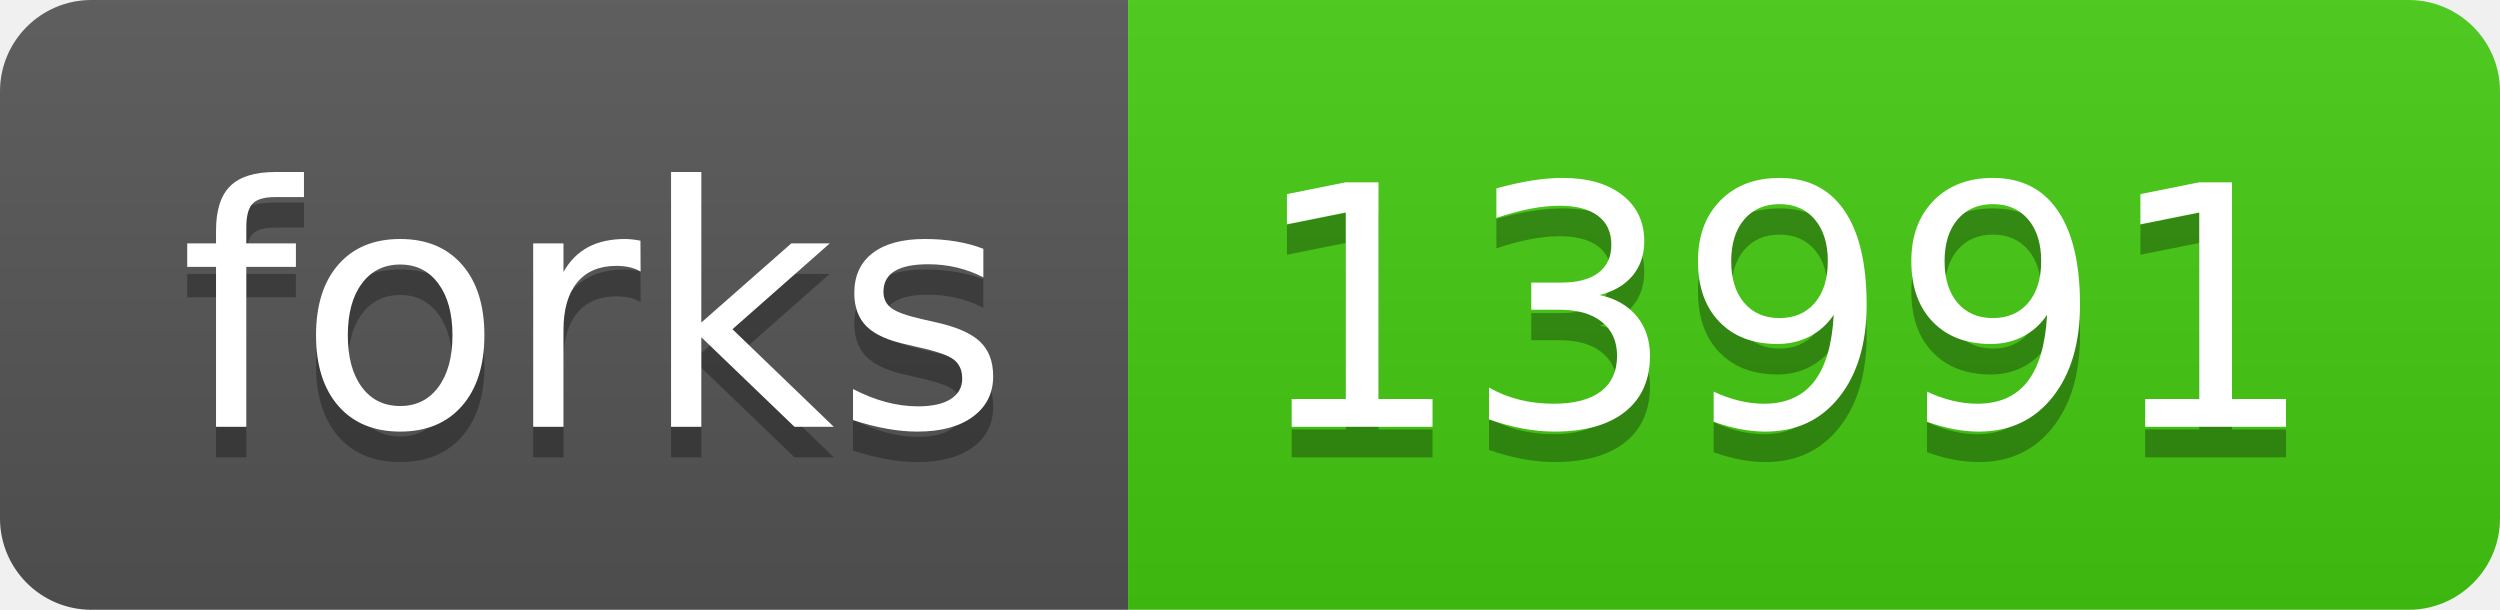
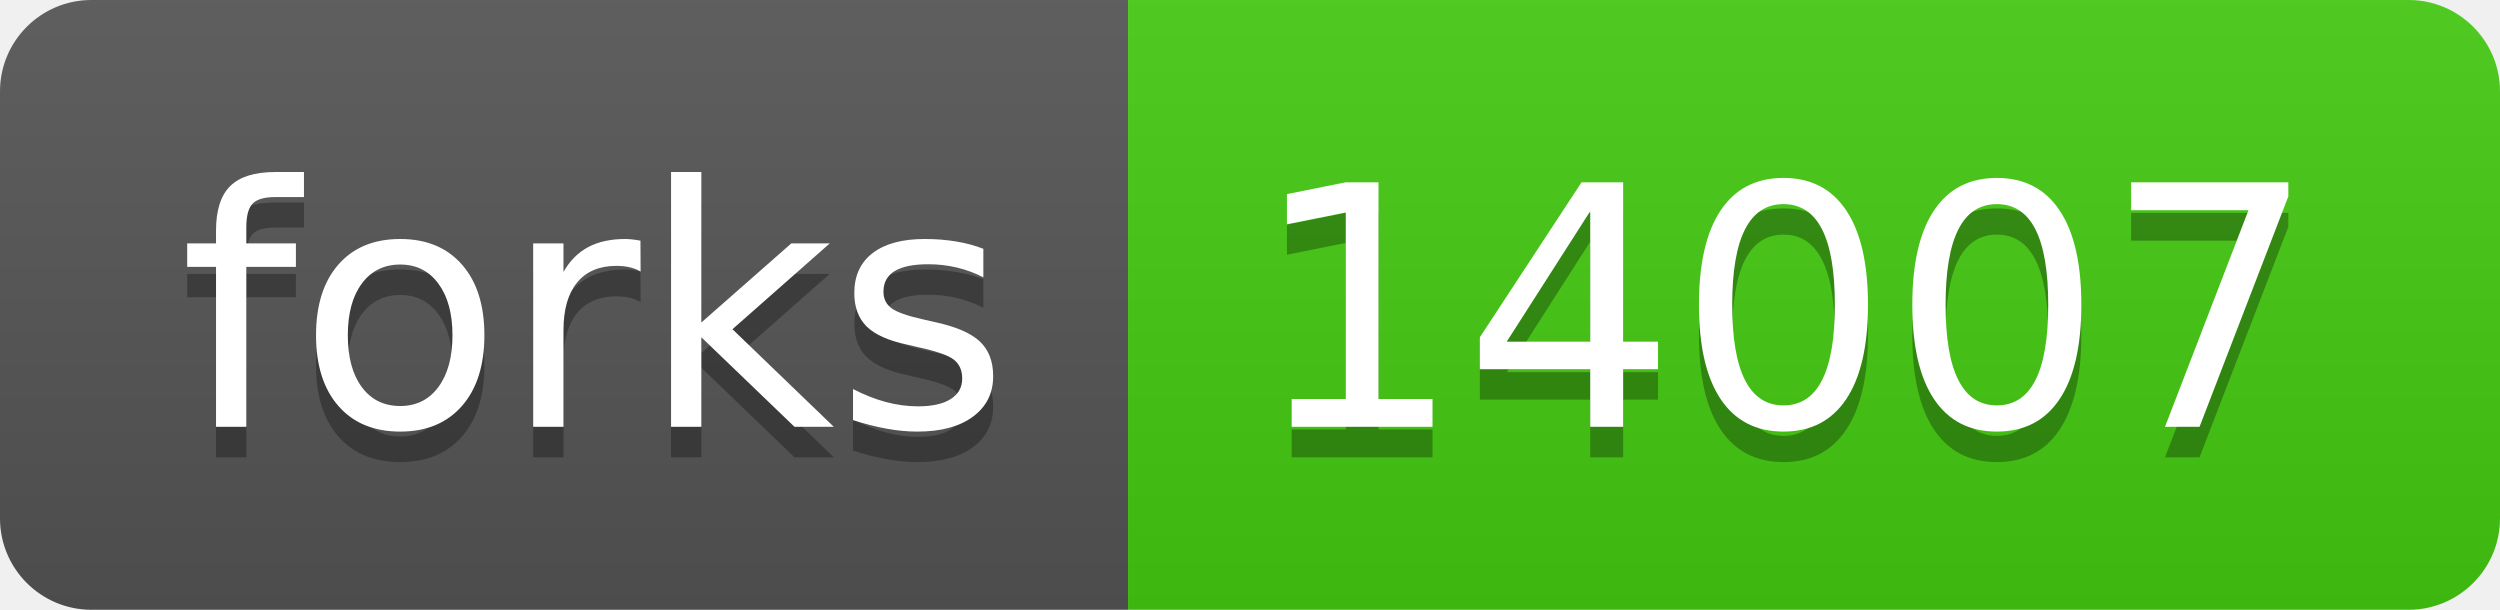
- <svg xmlns="http://www.w3.org/2000/svg" width="82" height="20" role="img" aria-label="forks: 13991">
+ <svg xmlns="http://www.w3.org/2000/svg" width="82" height="20" role="img" aria-label="forks: 14007">
  <linearGradient id="s" x2="0" y2="100%">
    <stop offset="0" stop-color="#bbb" stop-opacity=".1" />
    <stop offset="1" stop-opacity=".1" />
  </linearGradient>
  <clipPath id="r">
    <rect width="82" height="20" rx="3" fill="#fff" />
  </clipPath>
  <g clip-path="url(#r)">
    <rect width="37" height="20" fill="#555" />
    <rect x="37" width="45" height="20" fill="#4c1" />
    <rect width="82" height="20" fill="url(#s)" />
  </g>
  <g fill="#fff" text-anchor="middle" font-family="Verdana,Geneva,DejaVu Sans,sans-serif" text-rendering="geometricPrecision" font-size="110">
    <text aria-hidden="true" x="195" y="150" fill="#010101" fill-opacity=".3" transform="scale(.1)" textLength="270">forks</text>
    <text x="195" y="140" transform="scale(.1)" fill="#fff" textLength="270">forks</text>
-     <text aria-hidden="true" x="585" y="150" fill="#010101" fill-opacity=".3" transform="scale(.1)" textLength="350">13991</text>
-     <text x="585" y="140" transform="scale(.1)" fill="#fff" textLength="350">13991</text>
+     <text aria-hidden="true" x="585" y="150" fill="#010101" fill-opacity=".3" transform="scale(.1)" textLength="350">14007</text>
+     <text x="585" y="140" transform="scale(.1)" fill="#fff" textLength="350">14007</text>
  </g>
</svg>
